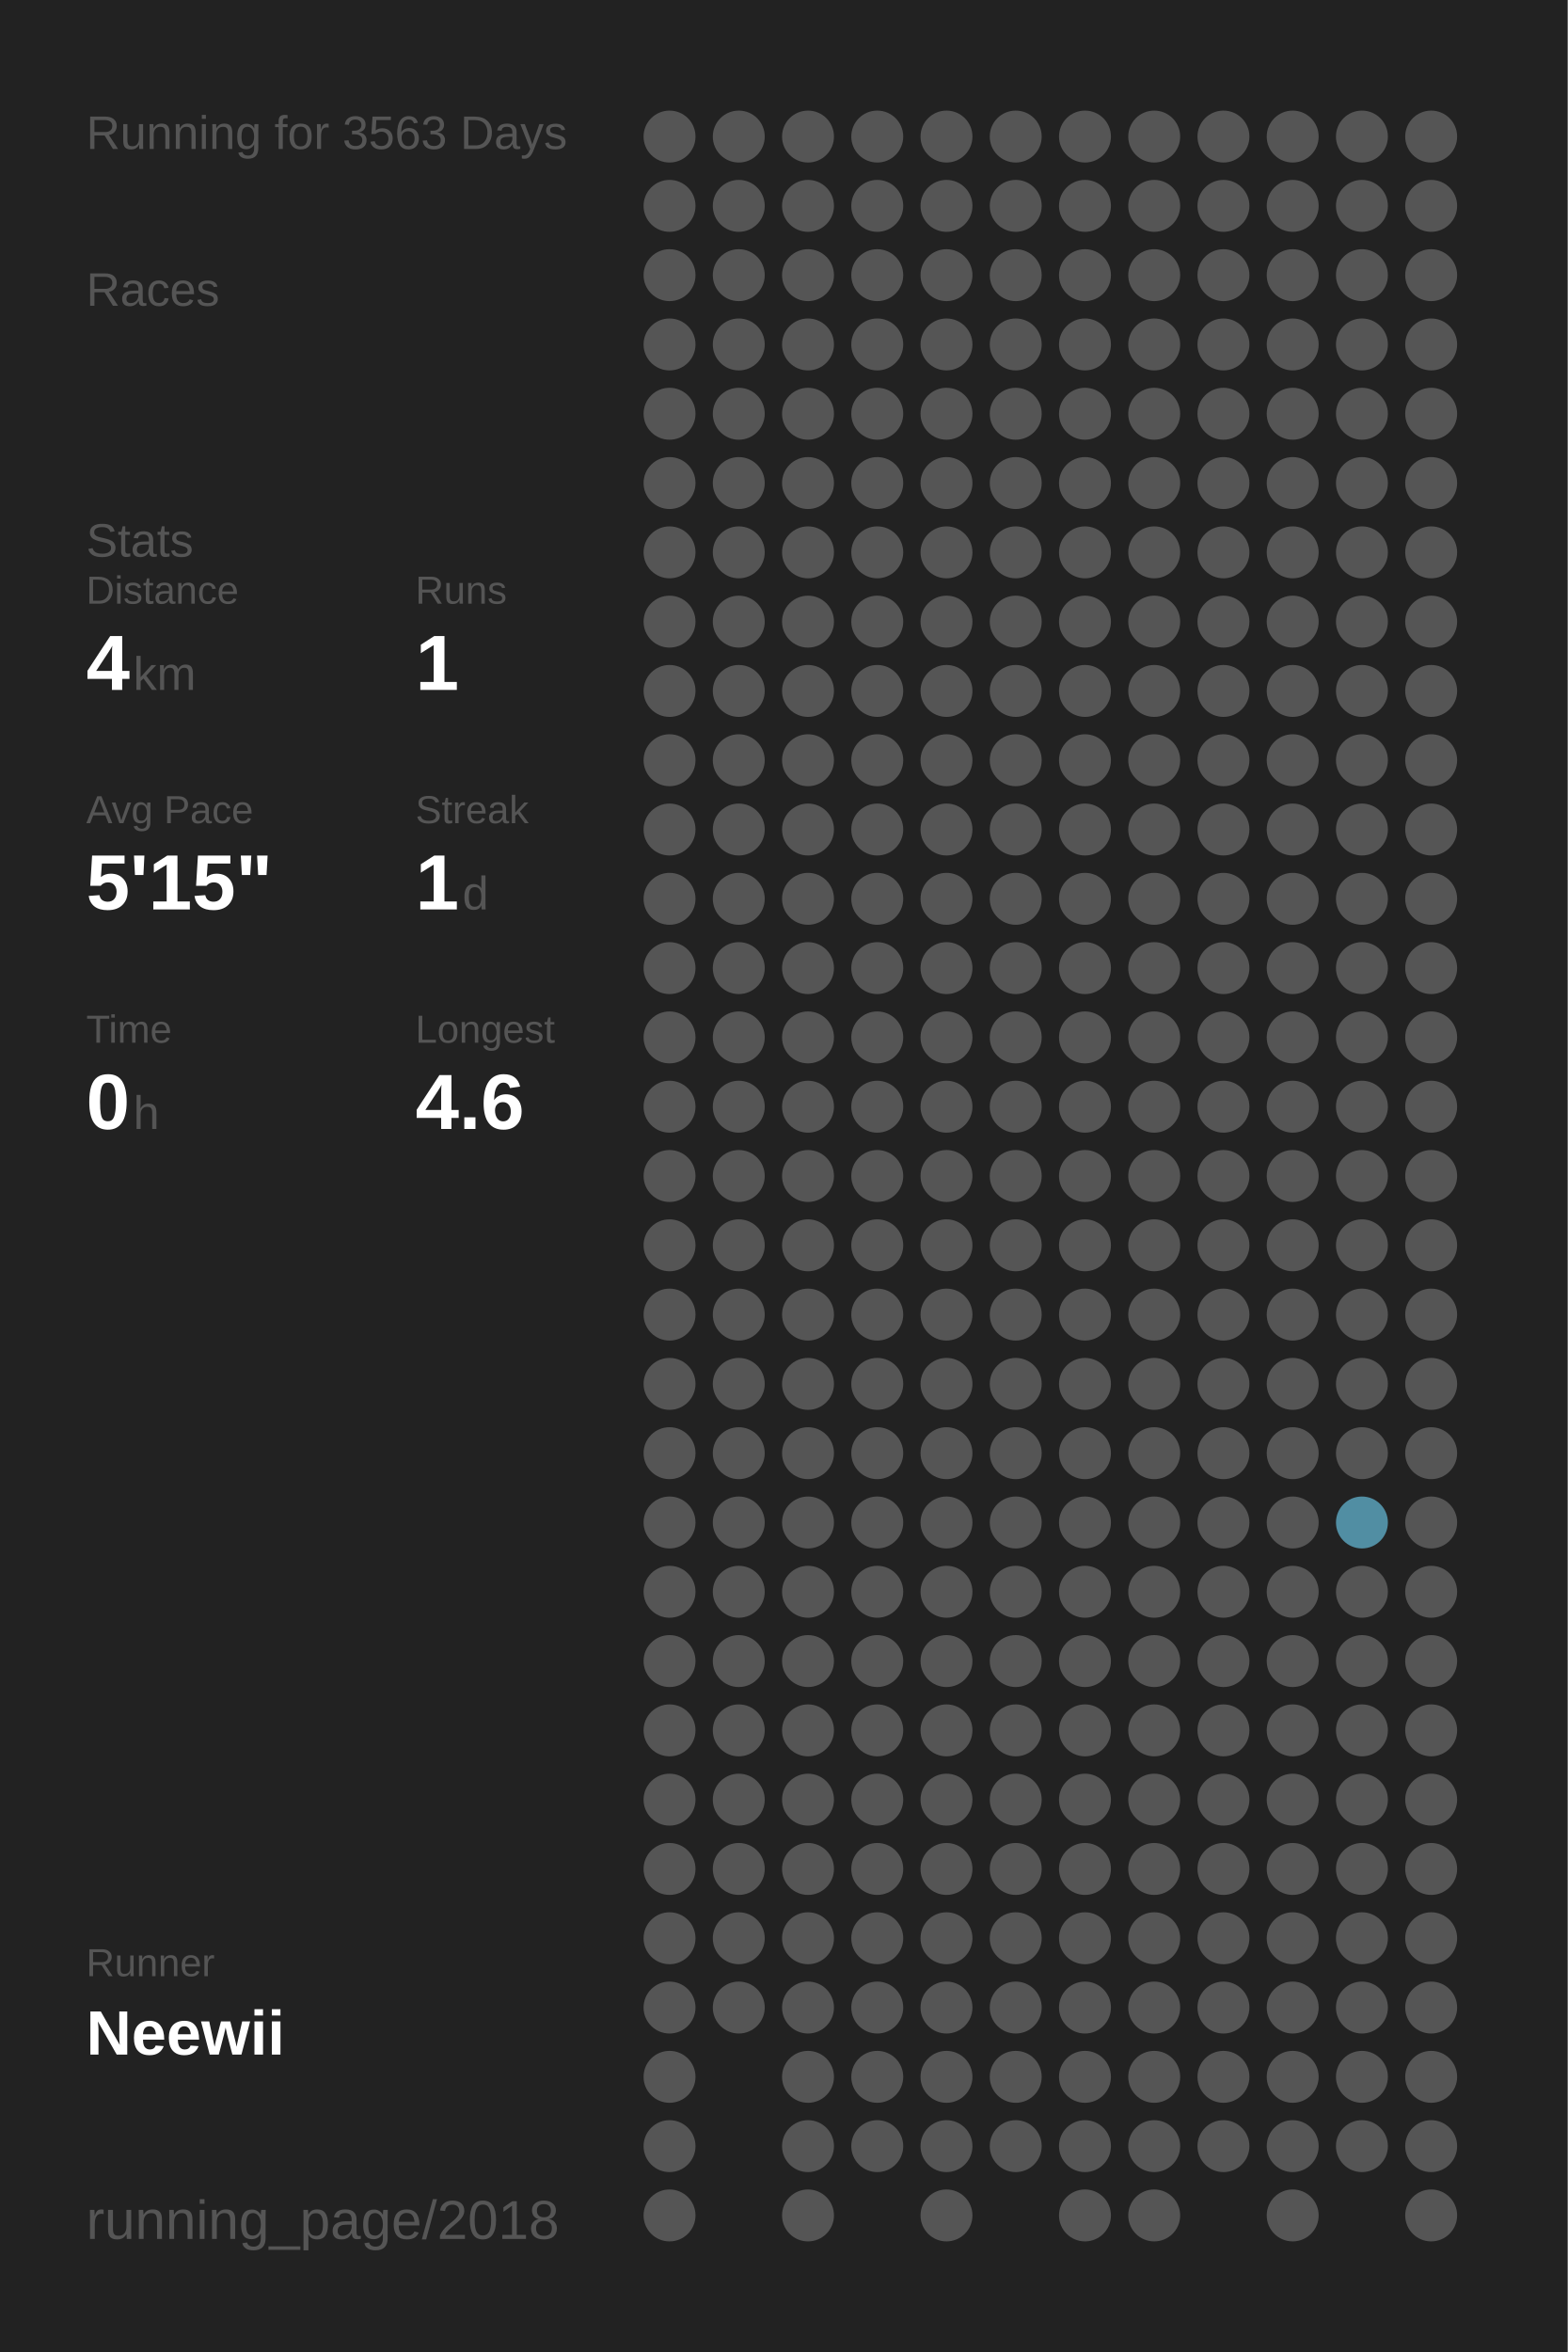
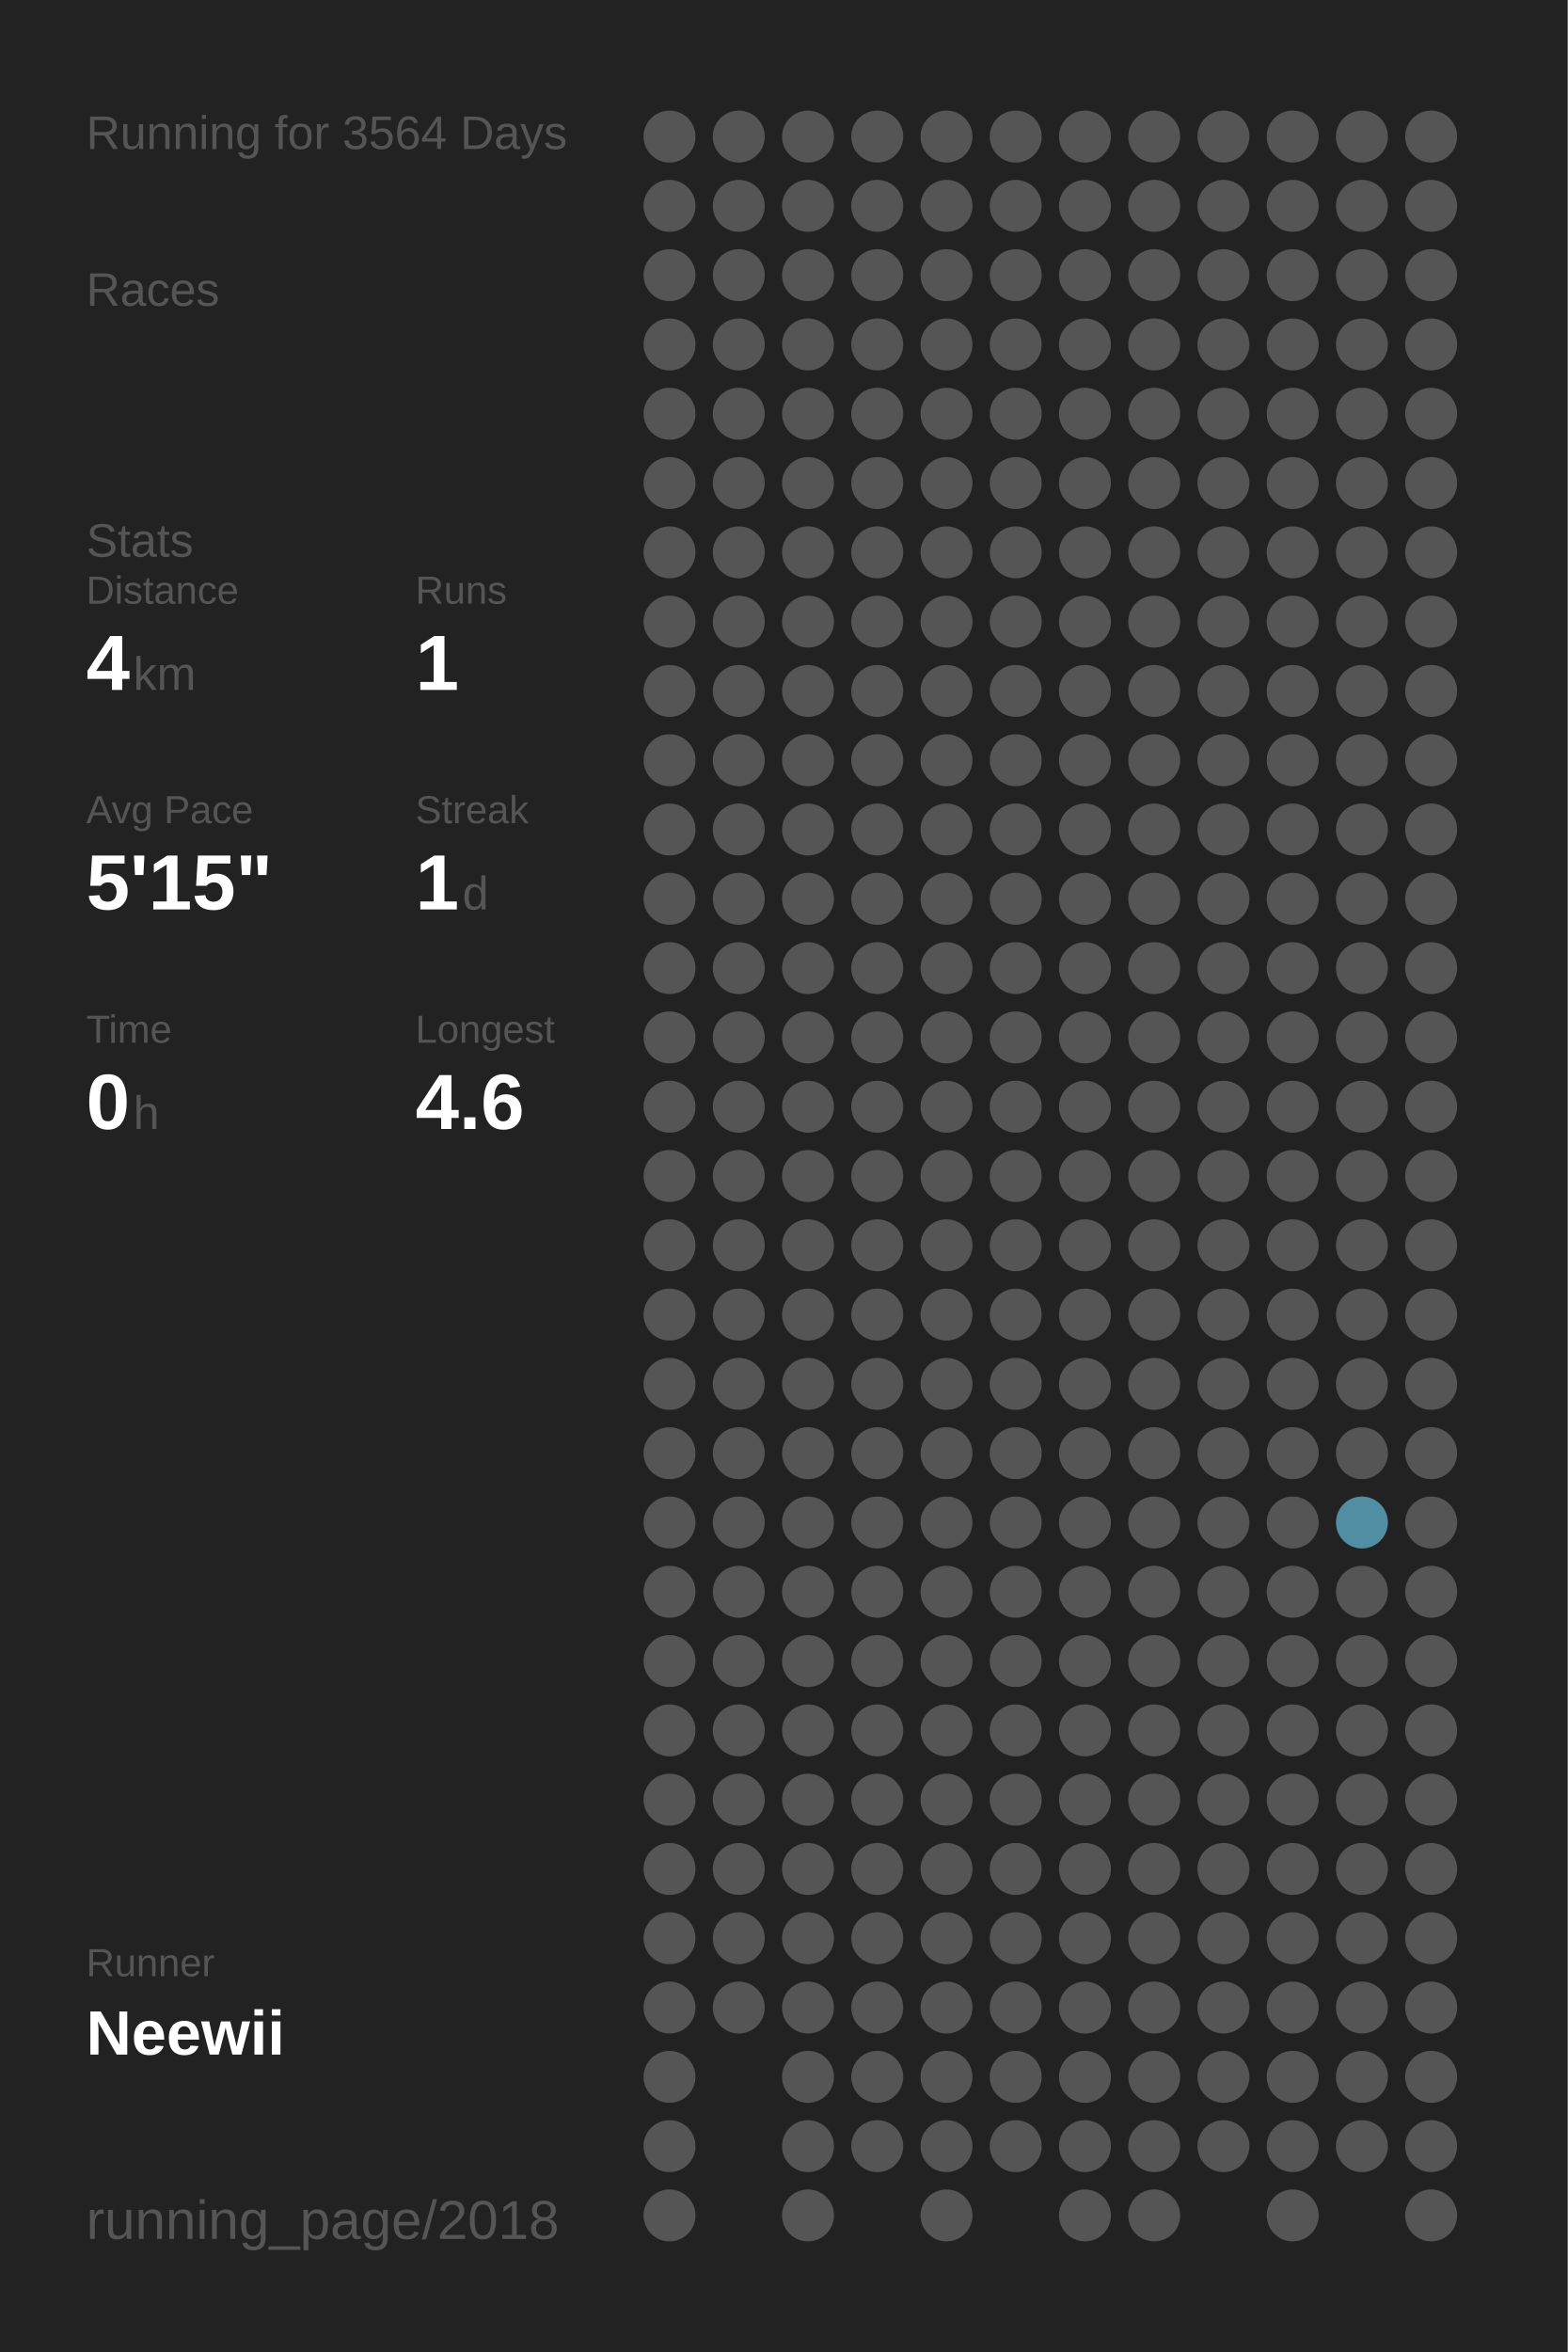
<svg xmlns="http://www.w3.org/2000/svg" baseProfile="full" height="300mm" version="1.1" viewBox="0,0,200,300" width="200mm">
  <defs />
  <rect fill="#222222" height="300" width="200" x="0" y="0" />
-   <text fill="#555555" style="font-size:6px; font-family:Arial;" x="11" y="19">Running for 3563 Days</text>
+   <text fill="#555555" style="font-size:6px; font-family:Arial;" x="11" y="19">Running for 3564 Days</text>
  <text fill="#555555" style="font-size:6px; font-family:Arial;" x="11" y="39">Races</text>
  <text fill="#555555" style="font-size:6px; font-family:Arial;" x="11" y="71">Stats</text>
  <text fill="#555555" style="font-size:5px; font-family:Arial;" x="11" y="77">Distance</text>
  <text fill="#FFFFFF" style="font-size:10px; font-family:Arial; font-weight:bold;" x="11" y="88">4</text>
  <text fill="#555555" style="font-size:6px; font-family:Arial;" x="17" y="88">km</text>
  <text fill="#555555" style="font-size:5px; font-family:Arial;" x="53" y="77">Runs</text>
  <text fill="#FFFFFF" style="font-size:10px; font-family:Arial; font-weight:bold;" x="53" y="88">1</text>
  <text fill="#555555" style="font-size:5px; font-family:Arial;" x="11" y="105">Avg Pace</text>
  <text fill="#FFFFFF" style="font-size:10px; font-family:Arial; font-weight:bold;" x="11" y="116">5'15"</text>
  <text fill="#555555" style="font-size:5px; font-family:Arial;" x="53" y="105">Streak</text>
  <text fill="#FFFFFF" style="font-size:10px; font-family:Arial; font-weight:bold;" x="53" y="116">1</text>
  <text fill="#555555" style="font-size:6px; font-family:Arial;" x="59" y="116">d</text>
  <text fill="#555555" style="font-size:5px; font-family:Arial;" x="11" y="133">Time</text>
  <text fill="#FFFFFF" style="font-size:10px; font-family:Arial; font-weight:bold;" x="11" y="144">0</text>
  <text fill="#555555" style="font-size:6px; font-family:Arial;" x="17" y="144">h</text>
  <text fill="#555555" style="font-size:5px; font-family:Arial;" x="53" y="133">Longest</text>
  <text fill="#FFFFFF" style="font-size:10px; font-family:Arial; font-weight:bold;" x="53" y="144">4.6</text>
  <text fill="#555555" style="font-size:5px; font-family:Arial;" x="11" y="252.065">Runner</text>
  <text fill="#FFFFFF" style="font-size:8px; font-family:Arial; font-weight:bold;" x="11" y="262.065">Neewii</text>
  <text fill="#555555" style="font-size:7px; font-family:Arial;" x="11" y="285.581">running_page/2018</text>
  <circle cx="85.417" cy="17.419" fill="#555555" r="3.312" />
  <circle cx="85.417" cy="26.258" fill="#555555" r="3.312" />
  <circle cx="85.417" cy="35.097" fill="#555555" r="3.312" />
  <circle cx="85.417" cy="43.935" fill="#555555" r="3.312" />
  <circle cx="85.417" cy="52.774" fill="#555555" r="3.312" />
  <circle cx="85.417" cy="61.613" fill="#555555" r="3.312" />
  <circle cx="85.417" cy="70.452" fill="#555555" r="3.312" />
  <circle cx="85.417" cy="79.29" fill="#555555" r="3.312" />
  <circle cx="85.417" cy="88.129" fill="#555555" r="3.312" />
  <circle cx="85.417" cy="96.968" fill="#555555" r="3.312" />
  <circle cx="85.417" cy="105.806" fill="#555555" r="3.312" />
  <circle cx="85.417" cy="114.645" fill="#555555" r="3.312" />
  <circle cx="85.417" cy="123.484" fill="#555555" r="3.312" />
  <circle cx="85.417" cy="132.323" fill="#555555" r="3.312" />
  <circle cx="85.417" cy="141.161" fill="#555555" r="3.312" />
  <circle cx="85.417" cy="150" fill="#555555" r="3.312" />
  <circle cx="85.417" cy="158.839" fill="#555555" r="3.312" />
  <circle cx="85.417" cy="167.677" fill="#555555" r="3.312" />
  <circle cx="85.417" cy="176.516" fill="#555555" r="3.312" />
  <circle cx="85.417" cy="185.355" fill="#555555" r="3.312" />
  <circle cx="85.417" cy="194.194" fill="#555555" r="3.312" />
  <circle cx="85.417" cy="203.032" fill="#555555" r="3.312" />
  <circle cx="85.417" cy="211.871" fill="#555555" r="3.312" />
  <circle cx="85.417" cy="220.71" fill="#555555" r="3.312" />
  <circle cx="85.417" cy="229.548" fill="#555555" r="3.312" />
  <circle cx="85.417" cy="238.387" fill="#555555" r="3.312" />
  <circle cx="85.417" cy="247.226" fill="#555555" r="3.312" />
  <circle cx="85.417" cy="256.065" fill="#555555" r="3.312" />
  <circle cx="85.417" cy="264.903" fill="#555555" r="3.312" />
  <circle cx="85.417" cy="273.742" fill="#555555" r="3.312" />
  <circle cx="85.417" cy="282.581" fill="#555555" r="3.312" />
  <circle cx="94.25" cy="17.419" fill="#555555" r="3.312" />
  <circle cx="94.25" cy="26.258" fill="#555555" r="3.312" />
  <circle cx="94.25" cy="35.097" fill="#555555" r="3.312" />
  <circle cx="94.25" cy="43.935" fill="#555555" r="3.312" />
  <circle cx="94.25" cy="52.774" fill="#555555" r="3.312" />
  <circle cx="94.25" cy="61.613" fill="#555555" r="3.312" />
  <circle cx="94.25" cy="70.452" fill="#555555" r="3.312" />
  <circle cx="94.25" cy="79.29" fill="#555555" r="3.312" />
  <circle cx="94.25" cy="88.129" fill="#555555" r="3.312" />
  <circle cx="94.25" cy="96.968" fill="#555555" r="3.312" />
  <circle cx="94.25" cy="105.806" fill="#555555" r="3.312" />
  <circle cx="94.25" cy="114.645" fill="#555555" r="3.312" />
  <circle cx="94.25" cy="123.484" fill="#555555" r="3.312" />
  <circle cx="94.25" cy="132.323" fill="#555555" r="3.312" />
  <circle cx="94.25" cy="141.161" fill="#555555" r="3.312" />
  <circle cx="94.25" cy="150" fill="#555555" r="3.312" />
  <circle cx="94.25" cy="158.839" fill="#555555" r="3.312" />
  <circle cx="94.25" cy="167.677" fill="#555555" r="3.312" />
  <circle cx="94.25" cy="176.516" fill="#555555" r="3.312" />
  <circle cx="94.25" cy="185.355" fill="#555555" r="3.312" />
  <circle cx="94.25" cy="194.194" fill="#555555" r="3.312" />
  <circle cx="94.25" cy="203.032" fill="#555555" r="3.312" />
  <circle cx="94.25" cy="211.871" fill="#555555" r="3.312" />
  <circle cx="94.25" cy="220.71" fill="#555555" r="3.312" />
  <circle cx="94.25" cy="229.548" fill="#555555" r="3.312" />
  <circle cx="94.25" cy="238.387" fill="#555555" r="3.312" />
  <circle cx="94.25" cy="247.226" fill="#555555" r="3.312" />
  <circle cx="94.25" cy="256.065" fill="#555555" r="3.312" />
  <circle cx="103.083" cy="17.419" fill="#555555" r="3.312" />
  <circle cx="103.083" cy="26.258" fill="#555555" r="3.312" />
  <circle cx="103.083" cy="35.097" fill="#555555" r="3.312" />
  <circle cx="103.083" cy="43.935" fill="#555555" r="3.312" />
  <circle cx="103.083" cy="52.774" fill="#555555" r="3.312" />
  <circle cx="103.083" cy="61.613" fill="#555555" r="3.312" />
  <circle cx="103.083" cy="70.452" fill="#555555" r="3.312" />
  <circle cx="103.083" cy="79.29" fill="#555555" r="3.312" />
  <circle cx="103.083" cy="88.129" fill="#555555" r="3.312" />
  <circle cx="103.083" cy="96.968" fill="#555555" r="3.312" />
  <circle cx="103.083" cy="105.806" fill="#555555" r="3.312" />
  <circle cx="103.083" cy="114.645" fill="#555555" r="3.312" />
  <circle cx="103.083" cy="123.484" fill="#555555" r="3.312" />
  <circle cx="103.083" cy="132.323" fill="#555555" r="3.312" />
  <circle cx="103.083" cy="141.161" fill="#555555" r="3.312" />
  <circle cx="103.083" cy="150" fill="#555555" r="3.312" />
  <circle cx="103.083" cy="158.839" fill="#555555" r="3.312" />
  <circle cx="103.083" cy="167.677" fill="#555555" r="3.312" />
  <circle cx="103.083" cy="176.516" fill="#555555" r="3.312" />
  <circle cx="103.083" cy="185.355" fill="#555555" r="3.312" />
  <circle cx="103.083" cy="194.194" fill="#555555" r="3.312" />
  <circle cx="103.083" cy="203.032" fill="#555555" r="3.312" />
  <circle cx="103.083" cy="211.871" fill="#555555" r="3.312" />
  <circle cx="103.083" cy="220.71" fill="#555555" r="3.312" />
  <circle cx="103.083" cy="229.548" fill="#555555" r="3.312" />
  <circle cx="103.083" cy="238.387" fill="#555555" r="3.312" />
  <circle cx="103.083" cy="247.226" fill="#555555" r="3.312" />
  <circle cx="103.083" cy="256.065" fill="#555555" r="3.312" />
  <circle cx="103.083" cy="264.903" fill="#555555" r="3.312" />
  <circle cx="103.083" cy="273.742" fill="#555555" r="3.312" />
  <circle cx="103.083" cy="282.581" fill="#555555" r="3.312" />
  <circle cx="111.917" cy="17.419" fill="#555555" r="3.312" />
  <circle cx="111.917" cy="26.258" fill="#555555" r="3.312" />
  <circle cx="111.917" cy="35.097" fill="#555555" r="3.312" />
  <circle cx="111.917" cy="43.935" fill="#555555" r="3.312" />
  <circle cx="111.917" cy="52.774" fill="#555555" r="3.312" />
  <circle cx="111.917" cy="61.613" fill="#555555" r="3.312" />
  <circle cx="111.917" cy="70.452" fill="#555555" r="3.312" />
  <circle cx="111.917" cy="79.29" fill="#555555" r="3.312" />
  <circle cx="111.917" cy="88.129" fill="#555555" r="3.312" />
  <circle cx="111.917" cy="96.968" fill="#555555" r="3.312" />
  <circle cx="111.917" cy="105.806" fill="#555555" r="3.312" />
  <circle cx="111.917" cy="114.645" fill="#555555" r="3.312" />
  <circle cx="111.917" cy="123.484" fill="#555555" r="3.312" />
  <circle cx="111.917" cy="132.323" fill="#555555" r="3.312" />
  <circle cx="111.917" cy="141.161" fill="#555555" r="3.312" />
  <circle cx="111.917" cy="150" fill="#555555" r="3.312" />
  <circle cx="111.917" cy="158.839" fill="#555555" r="3.312" />
  <circle cx="111.917" cy="167.677" fill="#555555" r="3.312" />
  <circle cx="111.917" cy="176.516" fill="#555555" r="3.312" />
  <circle cx="111.917" cy="185.355" fill="#555555" r="3.312" />
  <circle cx="111.917" cy="194.194" fill="#555555" r="3.312" />
  <circle cx="111.917" cy="203.032" fill="#555555" r="3.312" />
  <circle cx="111.917" cy="211.871" fill="#555555" r="3.312" />
  <circle cx="111.917" cy="220.71" fill="#555555" r="3.312" />
  <circle cx="111.917" cy="229.548" fill="#555555" r="3.312" />
  <circle cx="111.917" cy="238.387" fill="#555555" r="3.312" />
  <circle cx="111.917" cy="247.226" fill="#555555" r="3.312" />
  <circle cx="111.917" cy="256.065" fill="#555555" r="3.312" />
  <circle cx="111.917" cy="264.903" fill="#555555" r="3.312" />
  <circle cx="111.917" cy="273.742" fill="#555555" r="3.312" />
  <circle cx="120.75" cy="17.419" fill="#555555" r="3.312" />
  <circle cx="120.75" cy="26.258" fill="#555555" r="3.312" />
  <circle cx="120.75" cy="35.097" fill="#555555" r="3.312" />
  <circle cx="120.75" cy="43.935" fill="#555555" r="3.312" />
  <circle cx="120.75" cy="52.774" fill="#555555" r="3.312" />
  <circle cx="120.75" cy="61.613" fill="#555555" r="3.312" />
  <circle cx="120.75" cy="70.452" fill="#555555" r="3.312" />
  <circle cx="120.75" cy="79.29" fill="#555555" r="3.312" />
  <circle cx="120.75" cy="88.129" fill="#555555" r="3.312" />
  <circle cx="120.75" cy="96.968" fill="#555555" r="3.312" />
  <circle cx="120.75" cy="105.806" fill="#555555" r="3.312" />
  <circle cx="120.75" cy="114.645" fill="#555555" r="3.312" />
  <circle cx="120.75" cy="123.484" fill="#555555" r="3.312" />
  <circle cx="120.75" cy="132.323" fill="#555555" r="3.312" />
  <circle cx="120.75" cy="141.161" fill="#555555" r="3.312" />
  <circle cx="120.75" cy="150" fill="#555555" r="3.312" />
  <circle cx="120.75" cy="158.839" fill="#555555" r="3.312" />
  <circle cx="120.75" cy="167.677" fill="#555555" r="3.312" />
  <circle cx="120.75" cy="176.516" fill="#555555" r="3.312" />
  <circle cx="120.75" cy="185.355" fill="#555555" r="3.312" />
  <circle cx="120.75" cy="194.194" fill="#555555" r="3.312" />
  <circle cx="120.75" cy="203.032" fill="#555555" r="3.312" />
  <circle cx="120.75" cy="211.871" fill="#555555" r="3.312" />
  <circle cx="120.75" cy="220.71" fill="#555555" r="3.312" />
  <circle cx="120.75" cy="229.548" fill="#555555" r="3.312" />
  <circle cx="120.75" cy="238.387" fill="#555555" r="3.312" />
  <circle cx="120.75" cy="247.226" fill="#555555" r="3.312" />
  <circle cx="120.75" cy="256.065" fill="#555555" r="3.312" />
  <circle cx="120.75" cy="264.903" fill="#555555" r="3.312" />
  <circle cx="120.75" cy="273.742" fill="#555555" r="3.312" />
  <circle cx="120.75" cy="282.581" fill="#555555" r="3.312" />
  <circle cx="129.583" cy="17.419" fill="#555555" r="3.312" />
  <circle cx="129.583" cy="26.258" fill="#555555" r="3.312" />
  <circle cx="129.583" cy="35.097" fill="#555555" r="3.312" />
  <circle cx="129.583" cy="43.935" fill="#555555" r="3.312" />
  <circle cx="129.583" cy="52.774" fill="#555555" r="3.312" />
  <circle cx="129.583" cy="61.613" fill="#555555" r="3.312" />
  <circle cx="129.583" cy="70.452" fill="#555555" r="3.312" />
  <circle cx="129.583" cy="79.29" fill="#555555" r="3.312" />
  <circle cx="129.583" cy="88.129" fill="#555555" r="3.312" />
  <circle cx="129.583" cy="96.968" fill="#555555" r="3.312" />
  <circle cx="129.583" cy="105.806" fill="#555555" r="3.312" />
  <circle cx="129.583" cy="114.645" fill="#555555" r="3.312" />
  <circle cx="129.583" cy="123.484" fill="#555555" r="3.312" />
  <circle cx="129.583" cy="132.323" fill="#555555" r="3.312" />
  <circle cx="129.583" cy="141.161" fill="#555555" r="3.312" />
  <circle cx="129.583" cy="150" fill="#555555" r="3.312" />
  <circle cx="129.583" cy="158.839" fill="#555555" r="3.312" />
  <circle cx="129.583" cy="167.677" fill="#555555" r="3.312" />
  <circle cx="129.583" cy="176.516" fill="#555555" r="3.312" />
  <circle cx="129.583" cy="185.355" fill="#555555" r="3.312" />
  <circle cx="129.583" cy="194.194" fill="#555555" r="3.312" />
  <circle cx="129.583" cy="203.032" fill="#555555" r="3.312" />
  <circle cx="129.583" cy="211.871" fill="#555555" r="3.312" />
  <circle cx="129.583" cy="220.71" fill="#555555" r="3.312" />
  <circle cx="129.583" cy="229.548" fill="#555555" r="3.312" />
  <circle cx="129.583" cy="238.387" fill="#555555" r="3.312" />
  <circle cx="129.583" cy="247.226" fill="#555555" r="3.312" />
  <circle cx="129.583" cy="256.065" fill="#555555" r="3.312" />
  <circle cx="129.583" cy="264.903" fill="#555555" r="3.312" />
  <circle cx="129.583" cy="273.742" fill="#555555" r="3.312" />
  <circle cx="138.417" cy="17.419" fill="#555555" r="3.312" />
  <circle cx="138.417" cy="26.258" fill="#555555" r="3.312" />
  <circle cx="138.417" cy="35.097" fill="#555555" r="3.312" />
  <circle cx="138.417" cy="43.935" fill="#555555" r="3.312" />
  <circle cx="138.417" cy="52.774" fill="#555555" r="3.312" />
  <circle cx="138.417" cy="61.613" fill="#555555" r="3.312" />
  <circle cx="138.417" cy="70.452" fill="#555555" r="3.312" />
  <circle cx="138.417" cy="79.29" fill="#555555" r="3.312" />
  <circle cx="138.417" cy="88.129" fill="#555555" r="3.312" />
  <circle cx="138.417" cy="96.968" fill="#555555" r="3.312" />
  <circle cx="138.417" cy="105.806" fill="#555555" r="3.312" />
  <circle cx="138.417" cy="114.645" fill="#555555" r="3.312" />
  <circle cx="138.417" cy="123.484" fill="#555555" r="3.312" />
  <circle cx="138.417" cy="132.323" fill="#555555" r="3.312" />
  <circle cx="138.417" cy="141.161" fill="#555555" r="3.312" />
  <circle cx="138.417" cy="150" fill="#555555" r="3.312" />
  <circle cx="138.417" cy="158.839" fill="#555555" r="3.312" />
  <circle cx="138.417" cy="167.677" fill="#555555" r="3.312" />
  <circle cx="138.417" cy="176.516" fill="#555555" r="3.312" />
  <circle cx="138.417" cy="185.355" fill="#555555" r="3.312" />
  <circle cx="138.417" cy="194.194" fill="#555555" r="3.312" />
  <circle cx="138.417" cy="203.032" fill="#555555" r="3.312" />
  <circle cx="138.417" cy="211.871" fill="#555555" r="3.312" />
  <circle cx="138.417" cy="220.71" fill="#555555" r="3.312" />
  <circle cx="138.417" cy="229.548" fill="#555555" r="3.312" />
  <circle cx="138.417" cy="238.387" fill="#555555" r="3.312" />
  <circle cx="138.417" cy="247.226" fill="#555555" r="3.312" />
  <circle cx="138.417" cy="256.065" fill="#555555" r="3.312" />
  <circle cx="138.417" cy="264.903" fill="#555555" r="3.312" />
  <circle cx="138.417" cy="273.742" fill="#555555" r="3.312" />
  <circle cx="138.417" cy="282.581" fill="#555555" r="3.312" />
  <circle cx="147.25" cy="17.419" fill="#555555" r="3.312" />
  <circle cx="147.25" cy="26.258" fill="#555555" r="3.312" />
  <circle cx="147.25" cy="35.097" fill="#555555" r="3.312" />
  <circle cx="147.25" cy="43.935" fill="#555555" r="3.312" />
  <circle cx="147.25" cy="52.774" fill="#555555" r="3.312" />
  <circle cx="147.25" cy="61.613" fill="#555555" r="3.312" />
  <circle cx="147.25" cy="70.452" fill="#555555" r="3.312" />
  <circle cx="147.25" cy="79.29" fill="#555555" r="3.312" />
  <circle cx="147.25" cy="88.129" fill="#555555" r="3.312" />
  <circle cx="147.25" cy="96.968" fill="#555555" r="3.312" />
  <circle cx="147.25" cy="105.806" fill="#555555" r="3.312" />
  <circle cx="147.25" cy="114.645" fill="#555555" r="3.312" />
  <circle cx="147.25" cy="123.484" fill="#555555" r="3.312" />
  <circle cx="147.25" cy="132.323" fill="#555555" r="3.312" />
  <circle cx="147.25" cy="141.161" fill="#555555" r="3.312" />
  <circle cx="147.25" cy="150" fill="#555555" r="3.312" />
  <circle cx="147.25" cy="158.839" fill="#555555" r="3.312" />
  <circle cx="147.25" cy="167.677" fill="#555555" r="3.312" />
  <circle cx="147.25" cy="176.516" fill="#555555" r="3.312" />
  <circle cx="147.25" cy="185.355" fill="#555555" r="3.312" />
  <circle cx="147.25" cy="194.194" fill="#555555" r="3.312" />
  <circle cx="147.25" cy="203.032" fill="#555555" r="3.312" />
  <circle cx="147.25" cy="211.871" fill="#555555" r="3.312" />
  <circle cx="147.25" cy="220.71" fill="#555555" r="3.312" />
  <circle cx="147.25" cy="229.548" fill="#555555" r="3.312" />
  <circle cx="147.25" cy="238.387" fill="#555555" r="3.312" />
  <circle cx="147.25" cy="247.226" fill="#555555" r="3.312" />
  <circle cx="147.25" cy="256.065" fill="#555555" r="3.312" />
  <circle cx="147.25" cy="264.903" fill="#555555" r="3.312" />
  <circle cx="147.25" cy="273.742" fill="#555555" r="3.312" />
  <circle cx="147.25" cy="282.581" fill="#555555" r="3.312" />
  <circle cx="156.083" cy="17.419" fill="#555555" r="3.312" />
  <circle cx="156.083" cy="26.258" fill="#555555" r="3.312" />
  <circle cx="156.083" cy="35.097" fill="#555555" r="3.312" />
  <circle cx="156.083" cy="43.935" fill="#555555" r="3.312" />
  <circle cx="156.083" cy="52.774" fill="#555555" r="3.312" />
  <circle cx="156.083" cy="61.613" fill="#555555" r="3.312" />
  <circle cx="156.083" cy="70.452" fill="#555555" r="3.312" />
  <circle cx="156.083" cy="79.29" fill="#555555" r="3.312" />
  <circle cx="156.083" cy="88.129" fill="#555555" r="3.312" />
  <circle cx="156.083" cy="96.968" fill="#555555" r="3.312" />
  <circle cx="156.083" cy="105.806" fill="#555555" r="3.312" />
  <circle cx="156.083" cy="114.645" fill="#555555" r="3.312" />
  <circle cx="156.083" cy="123.484" fill="#555555" r="3.312" />
  <circle cx="156.083" cy="132.323" fill="#555555" r="3.312" />
  <circle cx="156.083" cy="141.161" fill="#555555" r="3.312" />
  <circle cx="156.083" cy="150" fill="#555555" r="3.312" />
  <circle cx="156.083" cy="158.839" fill="#555555" r="3.312" />
  <circle cx="156.083" cy="167.677" fill="#555555" r="3.312" />
  <circle cx="156.083" cy="176.516" fill="#555555" r="3.312" />
  <circle cx="156.083" cy="185.355" fill="#555555" r="3.312" />
  <circle cx="156.083" cy="194.194" fill="#555555" r="3.312" />
  <circle cx="156.083" cy="203.032" fill="#555555" r="3.312" />
  <circle cx="156.083" cy="211.871" fill="#555555" r="3.312" />
  <circle cx="156.083" cy="220.71" fill="#555555" r="3.312" />
  <circle cx="156.083" cy="229.548" fill="#555555" r="3.312" />
  <circle cx="156.083" cy="238.387" fill="#555555" r="3.312" />
  <circle cx="156.083" cy="247.226" fill="#555555" r="3.312" />
  <circle cx="156.083" cy="256.065" fill="#555555" r="3.312" />
  <circle cx="156.083" cy="264.903" fill="#555555" r="3.312" />
  <circle cx="156.083" cy="273.742" fill="#555555" r="3.312" />
  <circle cx="164.917" cy="17.419" fill="#555555" r="3.312" />
  <circle cx="164.917" cy="26.258" fill="#555555" r="3.312" />
  <circle cx="164.917" cy="35.097" fill="#555555" r="3.312" />
  <circle cx="164.917" cy="43.935" fill="#555555" r="3.312" />
  <circle cx="164.917" cy="52.774" fill="#555555" r="3.312" />
  <circle cx="164.917" cy="61.613" fill="#555555" r="3.312" />
  <circle cx="164.917" cy="70.452" fill="#555555" r="3.312" />
  <circle cx="164.917" cy="79.29" fill="#555555" r="3.312" />
  <circle cx="164.917" cy="88.129" fill="#555555" r="3.312" />
  <circle cx="164.917" cy="96.968" fill="#555555" r="3.312" />
  <circle cx="164.917" cy="105.806" fill="#555555" r="3.312" />
  <circle cx="164.917" cy="114.645" fill="#555555" r="3.312" />
  <circle cx="164.917" cy="123.484" fill="#555555" r="3.312" />
  <circle cx="164.917" cy="132.323" fill="#555555" r="3.312" />
  <circle cx="164.917" cy="141.161" fill="#555555" r="3.312" />
  <circle cx="164.917" cy="150" fill="#555555" r="3.312" />
  <circle cx="164.917" cy="158.839" fill="#555555" r="3.312" />
  <circle cx="164.917" cy="167.677" fill="#555555" r="3.312" />
  <circle cx="164.917" cy="176.516" fill="#555555" r="3.312" />
  <circle cx="164.917" cy="185.355" fill="#555555" r="3.312" />
  <circle cx="164.917" cy="194.194" fill="#555555" r="3.312" />
  <circle cx="164.917" cy="203.032" fill="#555555" r="3.312" />
  <circle cx="164.917" cy="211.871" fill="#555555" r="3.312" />
  <circle cx="164.917" cy="220.71" fill="#555555" r="3.312" />
  <circle cx="164.917" cy="229.548" fill="#555555" r="3.312" />
  <circle cx="164.917" cy="238.387" fill="#555555" r="3.312" />
  <circle cx="164.917" cy="247.226" fill="#555555" r="3.312" />
  <circle cx="164.917" cy="256.065" fill="#555555" r="3.312" />
  <circle cx="164.917" cy="264.903" fill="#555555" r="3.312" />
  <circle cx="164.917" cy="273.742" fill="#555555" r="3.312" />
  <circle cx="164.917" cy="282.581" fill="#555555" r="3.312" />
  <circle cx="173.75" cy="17.419" fill="#555555" r="3.312" />
  <circle cx="173.75" cy="26.258" fill="#555555" r="3.312" />
  <circle cx="173.75" cy="35.097" fill="#555555" r="3.312" />
  <circle cx="173.75" cy="43.935" fill="#555555" r="3.312" />
  <circle cx="173.75" cy="52.774" fill="#555555" r="3.312" />
  <circle cx="173.75" cy="61.613" fill="#555555" r="3.312" />
  <circle cx="173.75" cy="70.452" fill="#555555" r="3.312" />
  <circle cx="173.75" cy="79.29" fill="#555555" r="3.312" />
  <circle cx="173.75" cy="88.129" fill="#555555" r="3.312" />
  <circle cx="173.75" cy="96.968" fill="#555555" r="3.312" />
  <circle cx="173.75" cy="105.806" fill="#555555" r="3.312" />
  <circle cx="173.75" cy="114.645" fill="#555555" r="3.312" />
  <circle cx="173.75" cy="123.484" fill="#555555" r="3.312" />
  <circle cx="173.75" cy="132.323" fill="#555555" r="3.312" />
  <circle cx="173.75" cy="141.161" fill="#555555" r="3.312" />
  <circle cx="173.75" cy="150" fill="#555555" r="3.312" />
  <circle cx="173.75" cy="158.839" fill="#555555" r="3.312" />
  <circle cx="173.75" cy="167.677" fill="#555555" r="3.312" />
  <circle cx="173.75" cy="176.516" fill="#555555" r="3.312" />
  <circle cx="173.75" cy="185.355" fill="#555555" r="3.312" />
  <circle cx="173.75" cy="194.194" fill="#518ea3" r="3.312" />
  <circle cx="173.75" cy="203.032" fill="#555555" r="3.312" />
  <circle cx="173.75" cy="211.871" fill="#555555" r="3.312" />
  <circle cx="173.75" cy="220.71" fill="#555555" r="3.312" />
  <circle cx="173.75" cy="229.548" fill="#555555" r="3.312" />
  <circle cx="173.75" cy="238.387" fill="#555555" r="3.312" />
  <circle cx="173.75" cy="247.226" fill="#555555" r="3.312" />
  <circle cx="173.75" cy="256.065" fill="#555555" r="3.312" />
  <circle cx="173.75" cy="264.903" fill="#555555" r="3.312" />
  <circle cx="173.75" cy="273.742" fill="#555555" r="3.312" />
  <circle cx="182.583" cy="17.419" fill="#555555" r="3.312" />
  <circle cx="182.583" cy="26.258" fill="#555555" r="3.312" />
  <circle cx="182.583" cy="35.097" fill="#555555" r="3.312" />
  <circle cx="182.583" cy="43.935" fill="#555555" r="3.312" />
  <circle cx="182.583" cy="52.774" fill="#555555" r="3.312" />
  <circle cx="182.583" cy="61.613" fill="#555555" r="3.312" />
  <circle cx="182.583" cy="70.452" fill="#555555" r="3.312" />
  <circle cx="182.583" cy="79.29" fill="#555555" r="3.312" />
  <circle cx="182.583" cy="88.129" fill="#555555" r="3.312" />
  <circle cx="182.583" cy="96.968" fill="#555555" r="3.312" />
  <circle cx="182.583" cy="105.806" fill="#555555" r="3.312" />
  <circle cx="182.583" cy="114.645" fill="#555555" r="3.312" />
  <circle cx="182.583" cy="123.484" fill="#555555" r="3.312" />
  <circle cx="182.583" cy="132.323" fill="#555555" r="3.312" />
  <circle cx="182.583" cy="141.161" fill="#555555" r="3.312" />
  <circle cx="182.583" cy="150" fill="#555555" r="3.312" />
  <circle cx="182.583" cy="158.839" fill="#555555" r="3.312" />
  <circle cx="182.583" cy="167.677" fill="#555555" r="3.312" />
  <circle cx="182.583" cy="176.516" fill="#555555" r="3.312" />
  <circle cx="182.583" cy="185.355" fill="#555555" r="3.312" />
  <circle cx="182.583" cy="194.194" fill="#555555" r="3.312" />
  <circle cx="182.583" cy="203.032" fill="#555555" r="3.312" />
  <circle cx="182.583" cy="211.871" fill="#555555" r="3.312" />
  <circle cx="182.583" cy="220.71" fill="#555555" r="3.312" />
  <circle cx="182.583" cy="229.548" fill="#555555" r="3.312" />
  <circle cx="182.583" cy="238.387" fill="#555555" r="3.312" />
  <circle cx="182.583" cy="247.226" fill="#555555" r="3.312" />
  <circle cx="182.583" cy="256.065" fill="#555555" r="3.312" />
  <circle cx="182.583" cy="264.903" fill="#555555" r="3.312" />
  <circle cx="182.583" cy="273.742" fill="#555555" r="3.312" />
  <circle cx="182.583" cy="282.581" fill="#555555" r="3.312" />
</svg>
